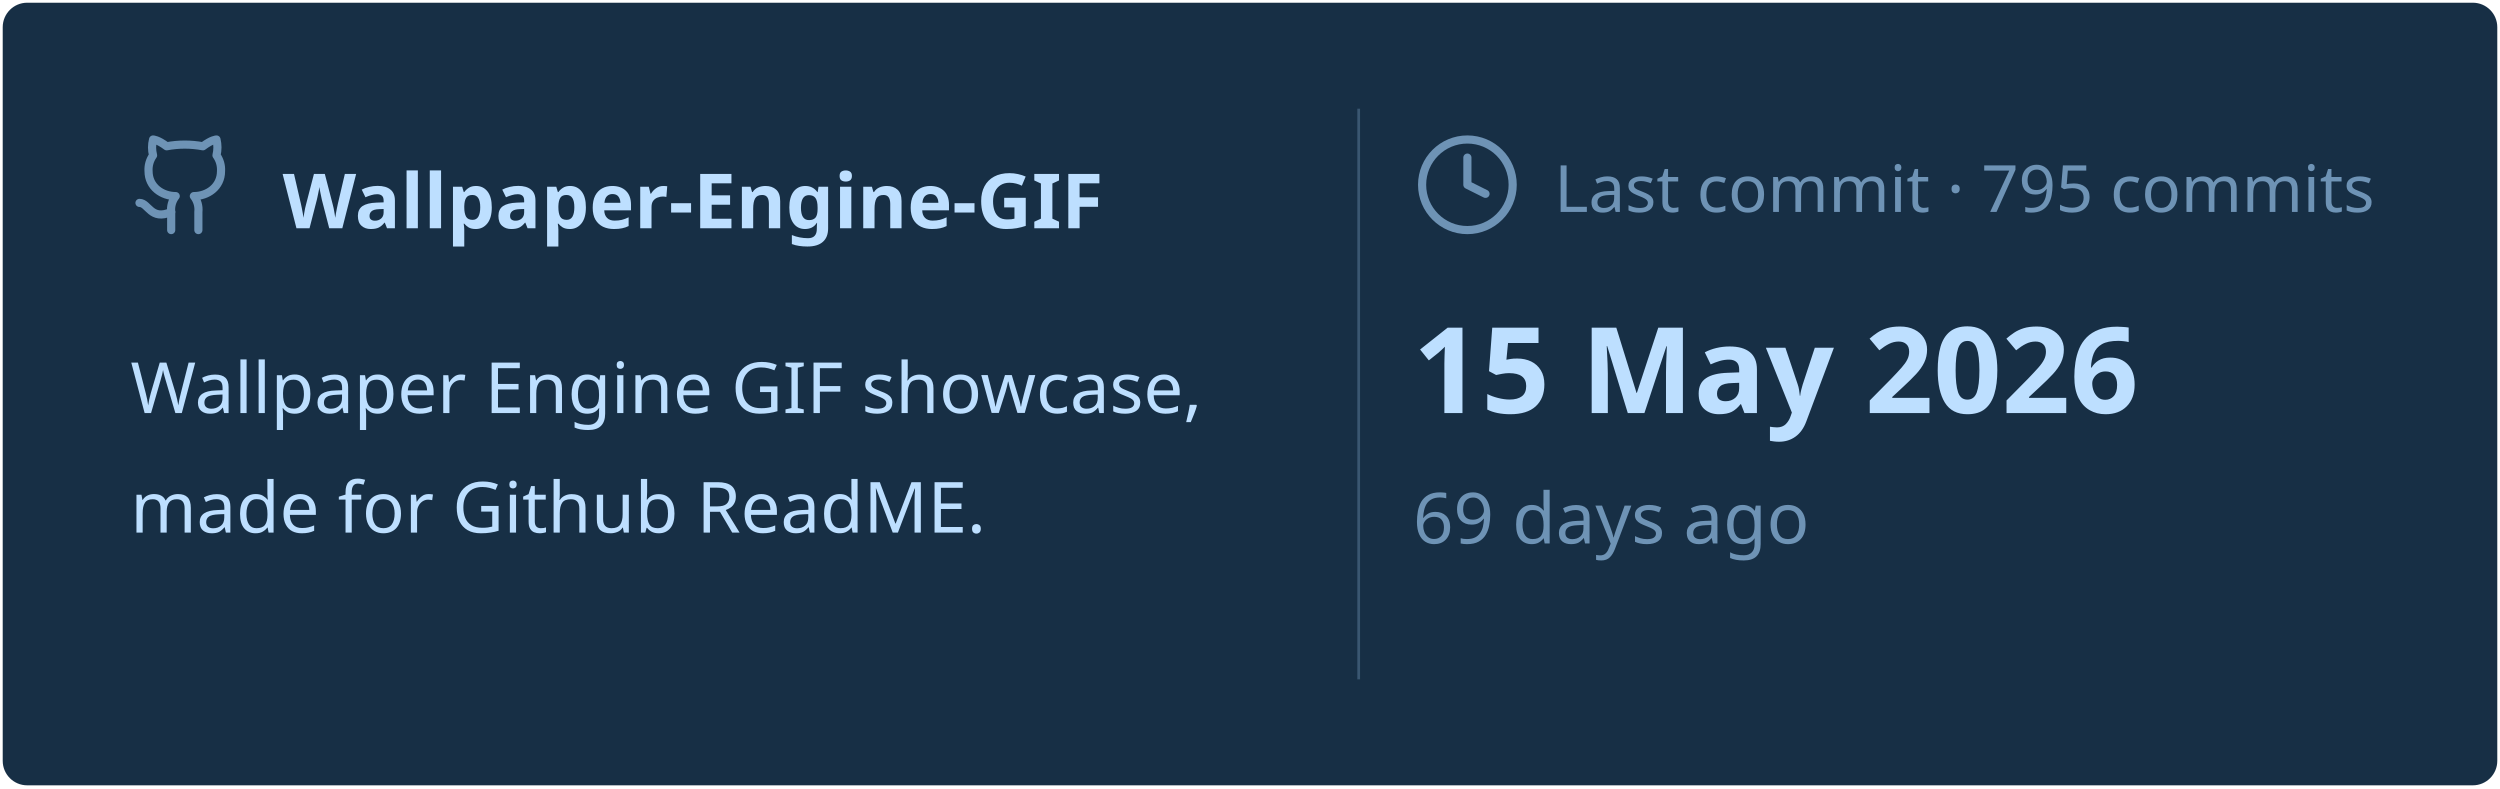
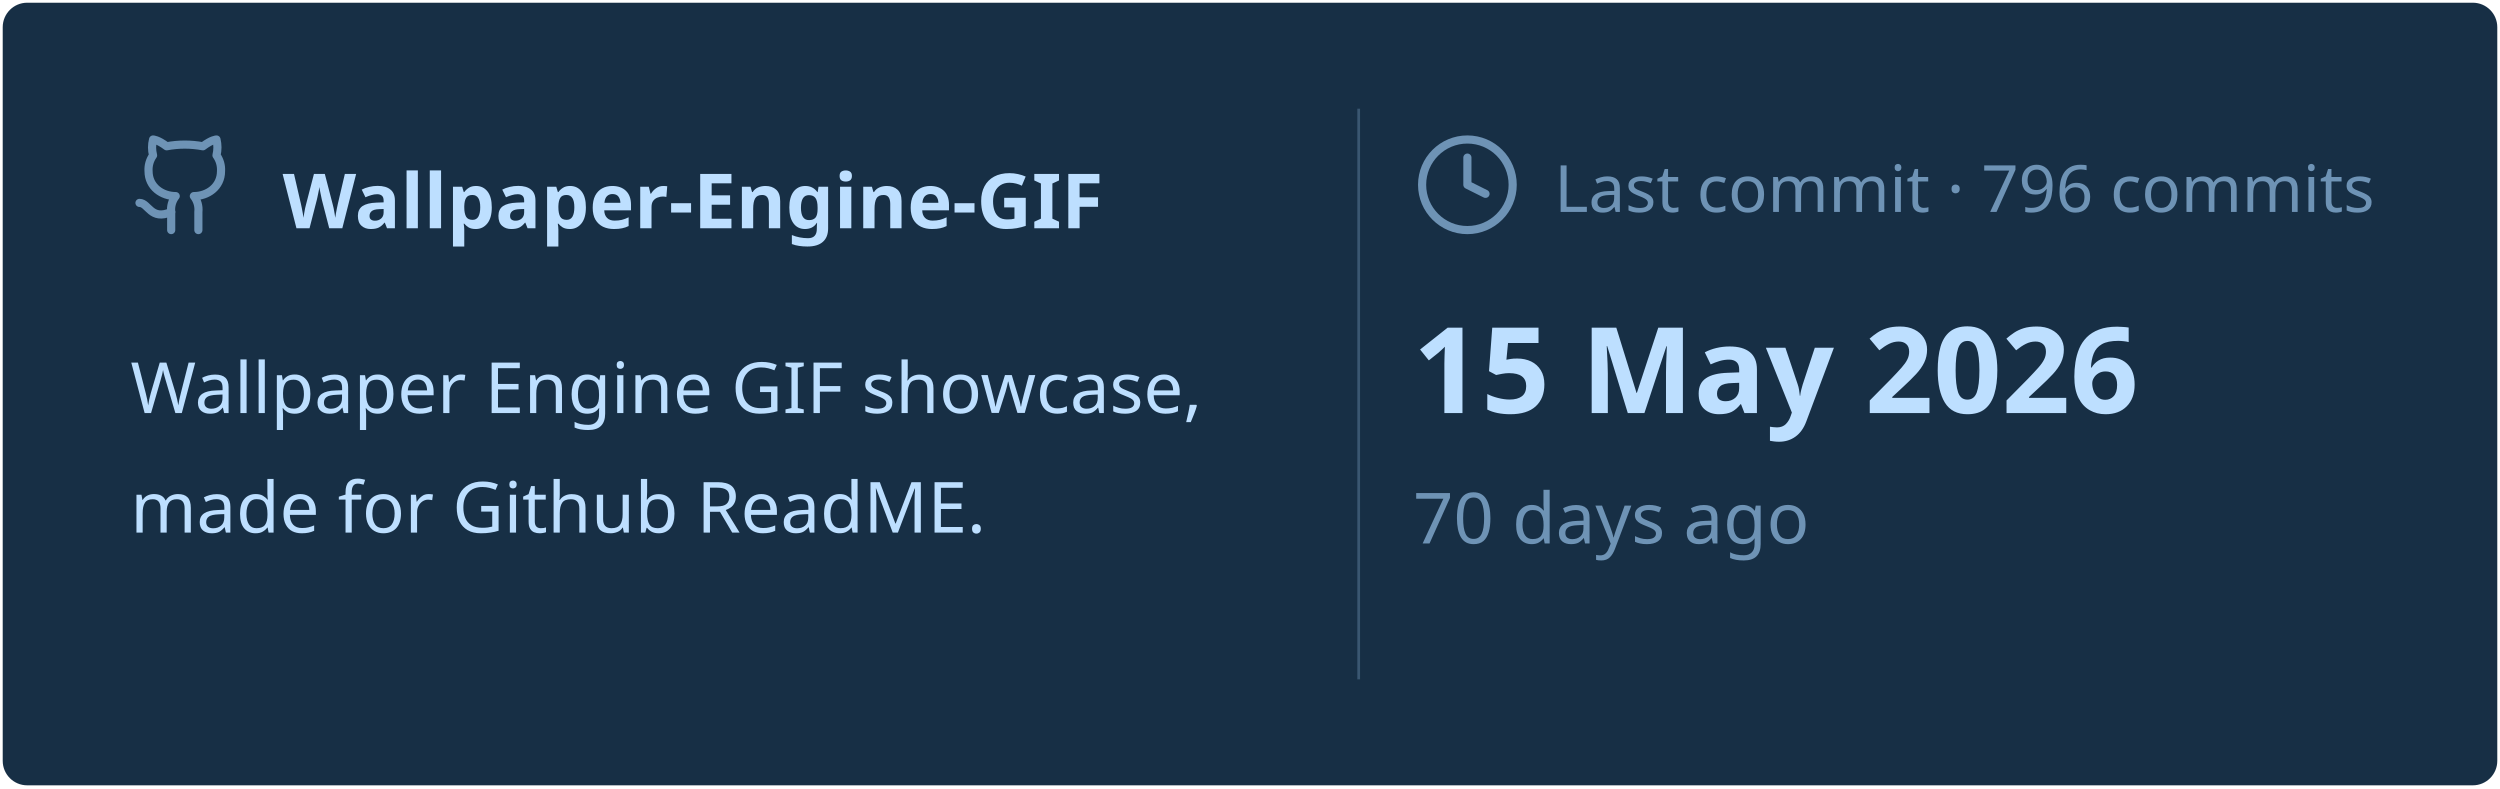
<svg xmlns="http://www.w3.org/2000/svg" viewBox="0 0 460 145" width="460px" height="145px">
  <rect stroke="#000000" stroke-opacity="0" fill="#172F45" rx="4.5" x="0.5" y="0.5" width="459" height="144" />
  <g transform="translate(24, 42)">
    <svg x="0" y="-18" width="20" height="20" viewBox="0 0 24 24" fill="none" stroke="#6E93B5" stroke-width="1.8" stroke-linecap="round" stroke-linejoin="round">
      <path d="M15 22v-4a4.8 4.8 0 0 0-1-3.5c3 0 6-2 6-5.5.08-1.25-.27-2.48-1-3.5.28-1.15.28-2.35 0-3.5 0 0-1 0-3 1.5-2.64-.5-5.36-.5-8 0C6 2 5 2 5 2c-.3 1.15-.3 2.35 0 3.5A5.403 5.403 0 0 0 4 9c0 3.5 3 5.5 6 5.5-.39.49-.68 1.05-.85 1.65-.17.6-.22 1.23-.15 1.85v4" />
      <path d="M9 18c-4.51 2-5-2-7-2" />
    </svg>
    <text x="28" y="0" font-family="&quot;Segoe UI&quot;, Ubuntu, sans-serif" font-size="14" font-weight="700" fill="#BDDFFF">Wallpaper-Engine-GIF</text>
  </g>
  <text x="24" y="76" font-family="&quot;Segoe UI&quot;, Ubuntu, sans-serif" font-size="13" font-weight="400" fill="#BDDFFF">Wallpaper Engine GIF showcase,</text>
  <text x="24" y="98" font-family="&quot;Segoe UI&quot;, Ubuntu, sans-serif" font-size="13" font-weight="400" fill="#BDDFFF">made for Github ReadME.</text>
  <line x1="250" y1="20" x2="250" y2="125" stroke="#6E93B5" stroke-width="0.5" stroke-opacity="0.4" />
  <svg x="260" y="24" width="20" height="20" viewBox="0 0 24 24" fill="none" stroke="#6E93B5" stroke-width="1.8" stroke-linecap="round" stroke-linejoin="round">
    <circle cx="12" cy="12" r="10" />
    <polyline points="12 6 12 12 16 14" />
  </svg>
-   <text x="286" y="39" font-family="&quot;Segoe UI&quot;, Ubuntu, sans-serif" font-size="12" font-weight="400" fill="#6E93B5">Last commit · 795 commits</text>
+   <text x="286" y="39" font-family="&quot;Segoe UI&quot;, Ubuntu, sans-serif" font-size="12" font-weight="400" fill="#6E93B5">Last commit · 796 commits</text>
  <text x="260" y="76" font-family="&quot;Segoe UI&quot;, Ubuntu, sans-serif" font-size="22" font-weight="700" fill="#BDDFFF">15 May 2026</text>
-   <text x="260" y="100" font-family="&quot;Segoe UI&quot;, Ubuntu, sans-serif" font-size="13" font-weight="400" fill="#6E93B5">69 days ago</text>
+   <text x="260" y="100" font-family="&quot;Segoe UI&quot;, Ubuntu, sans-serif" font-size="13" font-weight="400" fill="#6E93B5">70 days ago</text>
</svg>
